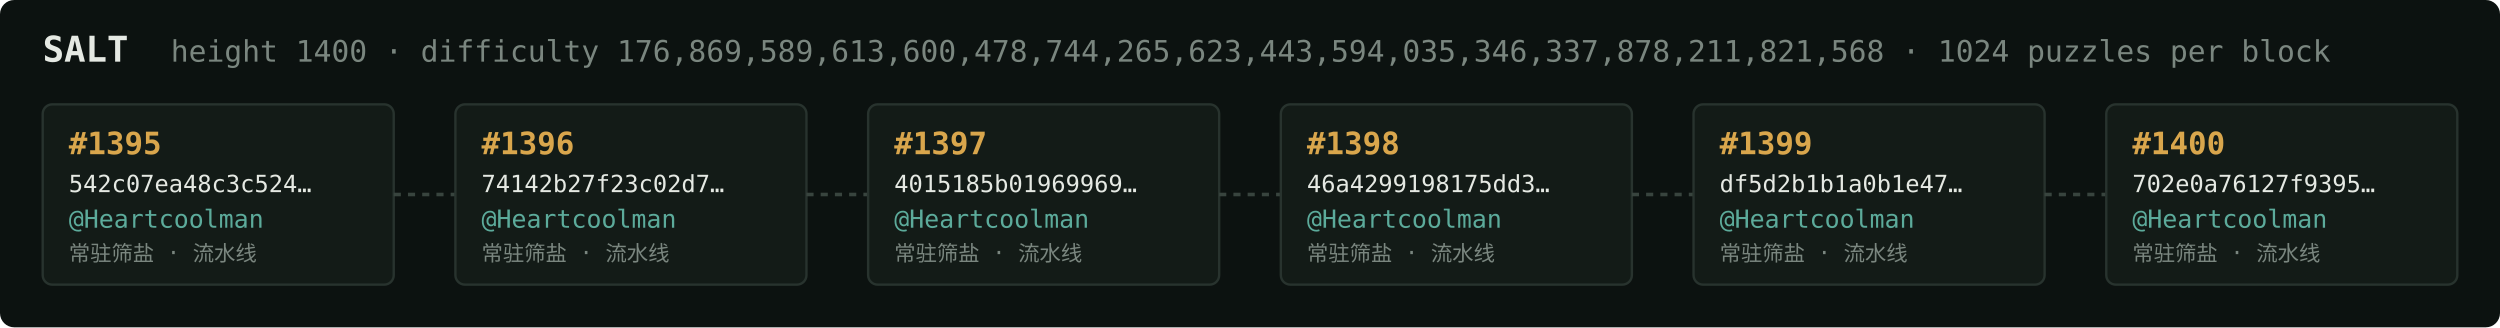
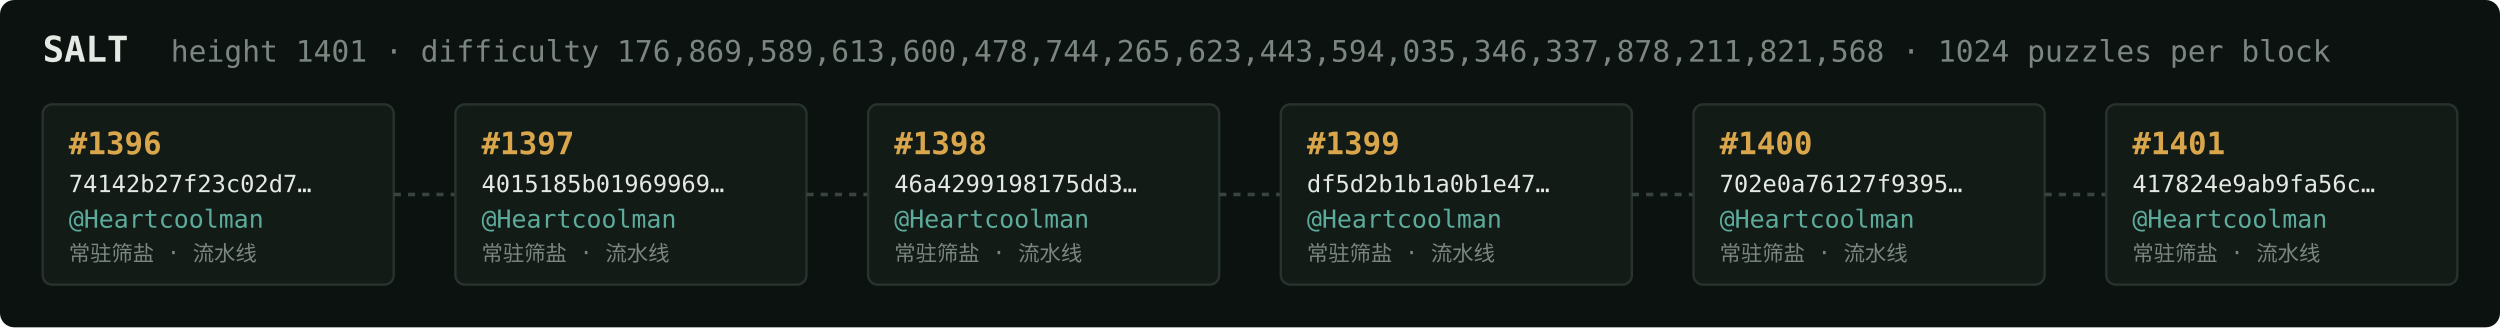
<svg xmlns="http://www.w3.org/2000/svg" width="1054" height="138" viewBox="0 0 1054 138" font-family="ui-monospace,SFMono-Regular,Menlo,monospace">
  <rect fill="#0c1210" width="1054" height="138" rx="6" />
  <text x="18" y="26" fill="#e5e9e3" font-size="15" font-weight="700">SALT</text>
-   <text x="72" y="26" fill="#7a867f" font-size="12.5">height 1400 · difficulty 176,869,589,613,600,478,744,265,623,443,594,035,346,337,878,211,821,568 · 1024 puzzles per block</text>
+   <text x="72" y="26" fill="#7a867f" font-size="12.5">height 1401 · difficulty 176,869,589,613,600,478,744,265,623,443,594,035,346,337,878,211,821,568 · 1024 puzzles per block</text>
  <rect x="18" y="44" width="148" height="76" rx="4" fill="#131b17" stroke="#28332e" stroke-width="1" />
-   <text x="29" y="65" fill="#d9a64c" font-size="13" font-weight="700">#1395</text>
-   <text x="29" y="81" fill="#e5e9e3" font-size="10">542c07ea48c3c524…</text>
+   <text x="29" y="65" fill="#d9a64c" font-size="13" font-weight="700">#1396</text>
+   <text x="29" y="81" fill="#e5e9e3" font-size="10">74142b27f23c02d7…</text>
  <text x="29" y="96" fill="#5cab9b" font-size="10.5">@Heartcoolman</text>
  <text x="29" y="110" fill="#7a867f" font-size="9">常驻筛盐 · 流水线</text>
  <line x1="166" y1="82.0" x2="192" y2="82.0" stroke="#38443e" stroke-width="1.5" stroke-dasharray="3 3" />
  <rect x="192" y="44" width="148" height="76" rx="4" fill="#131b17" stroke="#28332e" stroke-width="1" />
-   <text x="203" y="65" fill="#d9a64c" font-size="13" font-weight="700">#1396</text>
-   <text x="203" y="81" fill="#e5e9e3" font-size="10">74142b27f23c02d7…</text>
+   <text x="203" y="65" fill="#d9a64c" font-size="13" font-weight="700">#1397</text>
+   <text x="203" y="81" fill="#e5e9e3" font-size="10">4015185b01969969…</text>
  <text x="203" y="96" fill="#5cab9b" font-size="10.5">@Heartcoolman</text>
  <text x="203" y="110" fill="#7a867f" font-size="9">常驻筛盐 · 流水线</text>
  <line x1="340" y1="82.0" x2="366" y2="82.0" stroke="#38443e" stroke-width="1.5" stroke-dasharray="3 3" />
  <rect x="366" y="44" width="148" height="76" rx="4" fill="#131b17" stroke="#28332e" stroke-width="1" />
-   <text x="377" y="65" fill="#d9a64c" font-size="13" font-weight="700">#1397</text>
-   <text x="377" y="81" fill="#e5e9e3" font-size="10">4015185b01969969…</text>
+   <text x="377" y="65" fill="#d9a64c" font-size="13" font-weight="700">#1398</text>
+   <text x="377" y="81" fill="#e5e9e3" font-size="10">46a4299198175dd3…</text>
  <text x="377" y="96" fill="#5cab9b" font-size="10.5">@Heartcoolman</text>
  <text x="377" y="110" fill="#7a867f" font-size="9">常驻筛盐 · 流水线</text>
  <line x1="514" y1="82.0" x2="540" y2="82.0" stroke="#38443e" stroke-width="1.5" stroke-dasharray="3 3" />
  <rect x="540" y="44" width="148" height="76" rx="4" fill="#131b17" stroke="#28332e" stroke-width="1" />
-   <text x="551" y="65" fill="#d9a64c" font-size="13" font-weight="700">#1398</text>
-   <text x="551" y="81" fill="#e5e9e3" font-size="10">46a4299198175dd3…</text>
+   <text x="551" y="65" fill="#d9a64c" font-size="13" font-weight="700">#1399</text>
+   <text x="551" y="81" fill="#e5e9e3" font-size="10">df5d2b1b1a0b1e47…</text>
  <text x="551" y="96" fill="#5cab9b" font-size="10.5">@Heartcoolman</text>
  <text x="551" y="110" fill="#7a867f" font-size="9">常驻筛盐 · 流水线</text>
  <line x1="688" y1="82.0" x2="714" y2="82.0" stroke="#38443e" stroke-width="1.5" stroke-dasharray="3 3" />
  <rect x="714" y="44" width="148" height="76" rx="4" fill="#131b17" stroke="#28332e" stroke-width="1" />
-   <text x="725" y="65" fill="#d9a64c" font-size="13" font-weight="700">#1399</text>
-   <text x="725" y="81" fill="#e5e9e3" font-size="10">df5d2b1b1a0b1e47…</text>
+   <text x="725" y="65" fill="#d9a64c" font-size="13" font-weight="700">#1400</text>
+   <text x="725" y="81" fill="#e5e9e3" font-size="10">702e0a76127f9395…</text>
  <text x="725" y="96" fill="#5cab9b" font-size="10.5">@Heartcoolman</text>
  <text x="725" y="110" fill="#7a867f" font-size="9">常驻筛盐 · 流水线</text>
  <line x1="862" y1="82.0" x2="888" y2="82.0" stroke="#38443e" stroke-width="1.5" stroke-dasharray="3 3" />
  <rect x="888" y="44" width="148" height="76" rx="4" fill="#131b17" stroke="#28332e" stroke-width="1" />
-   <text x="899" y="65" fill="#d9a64c" font-size="13" font-weight="700">#1400</text>
-   <text x="899" y="81" fill="#e5e9e3" font-size="10">702e0a76127f9395…</text>
+   <text x="899" y="65" fill="#d9a64c" font-size="13" font-weight="700">#1401</text>
+   <text x="899" y="81" fill="#e5e9e3" font-size="10">417824e9ab9fa56c…</text>
  <text x="899" y="96" fill="#5cab9b" font-size="10.5">@Heartcoolman</text>
  <text x="899" y="110" fill="#7a867f" font-size="9">常驻筛盐 · 流水线</text>
</svg>
